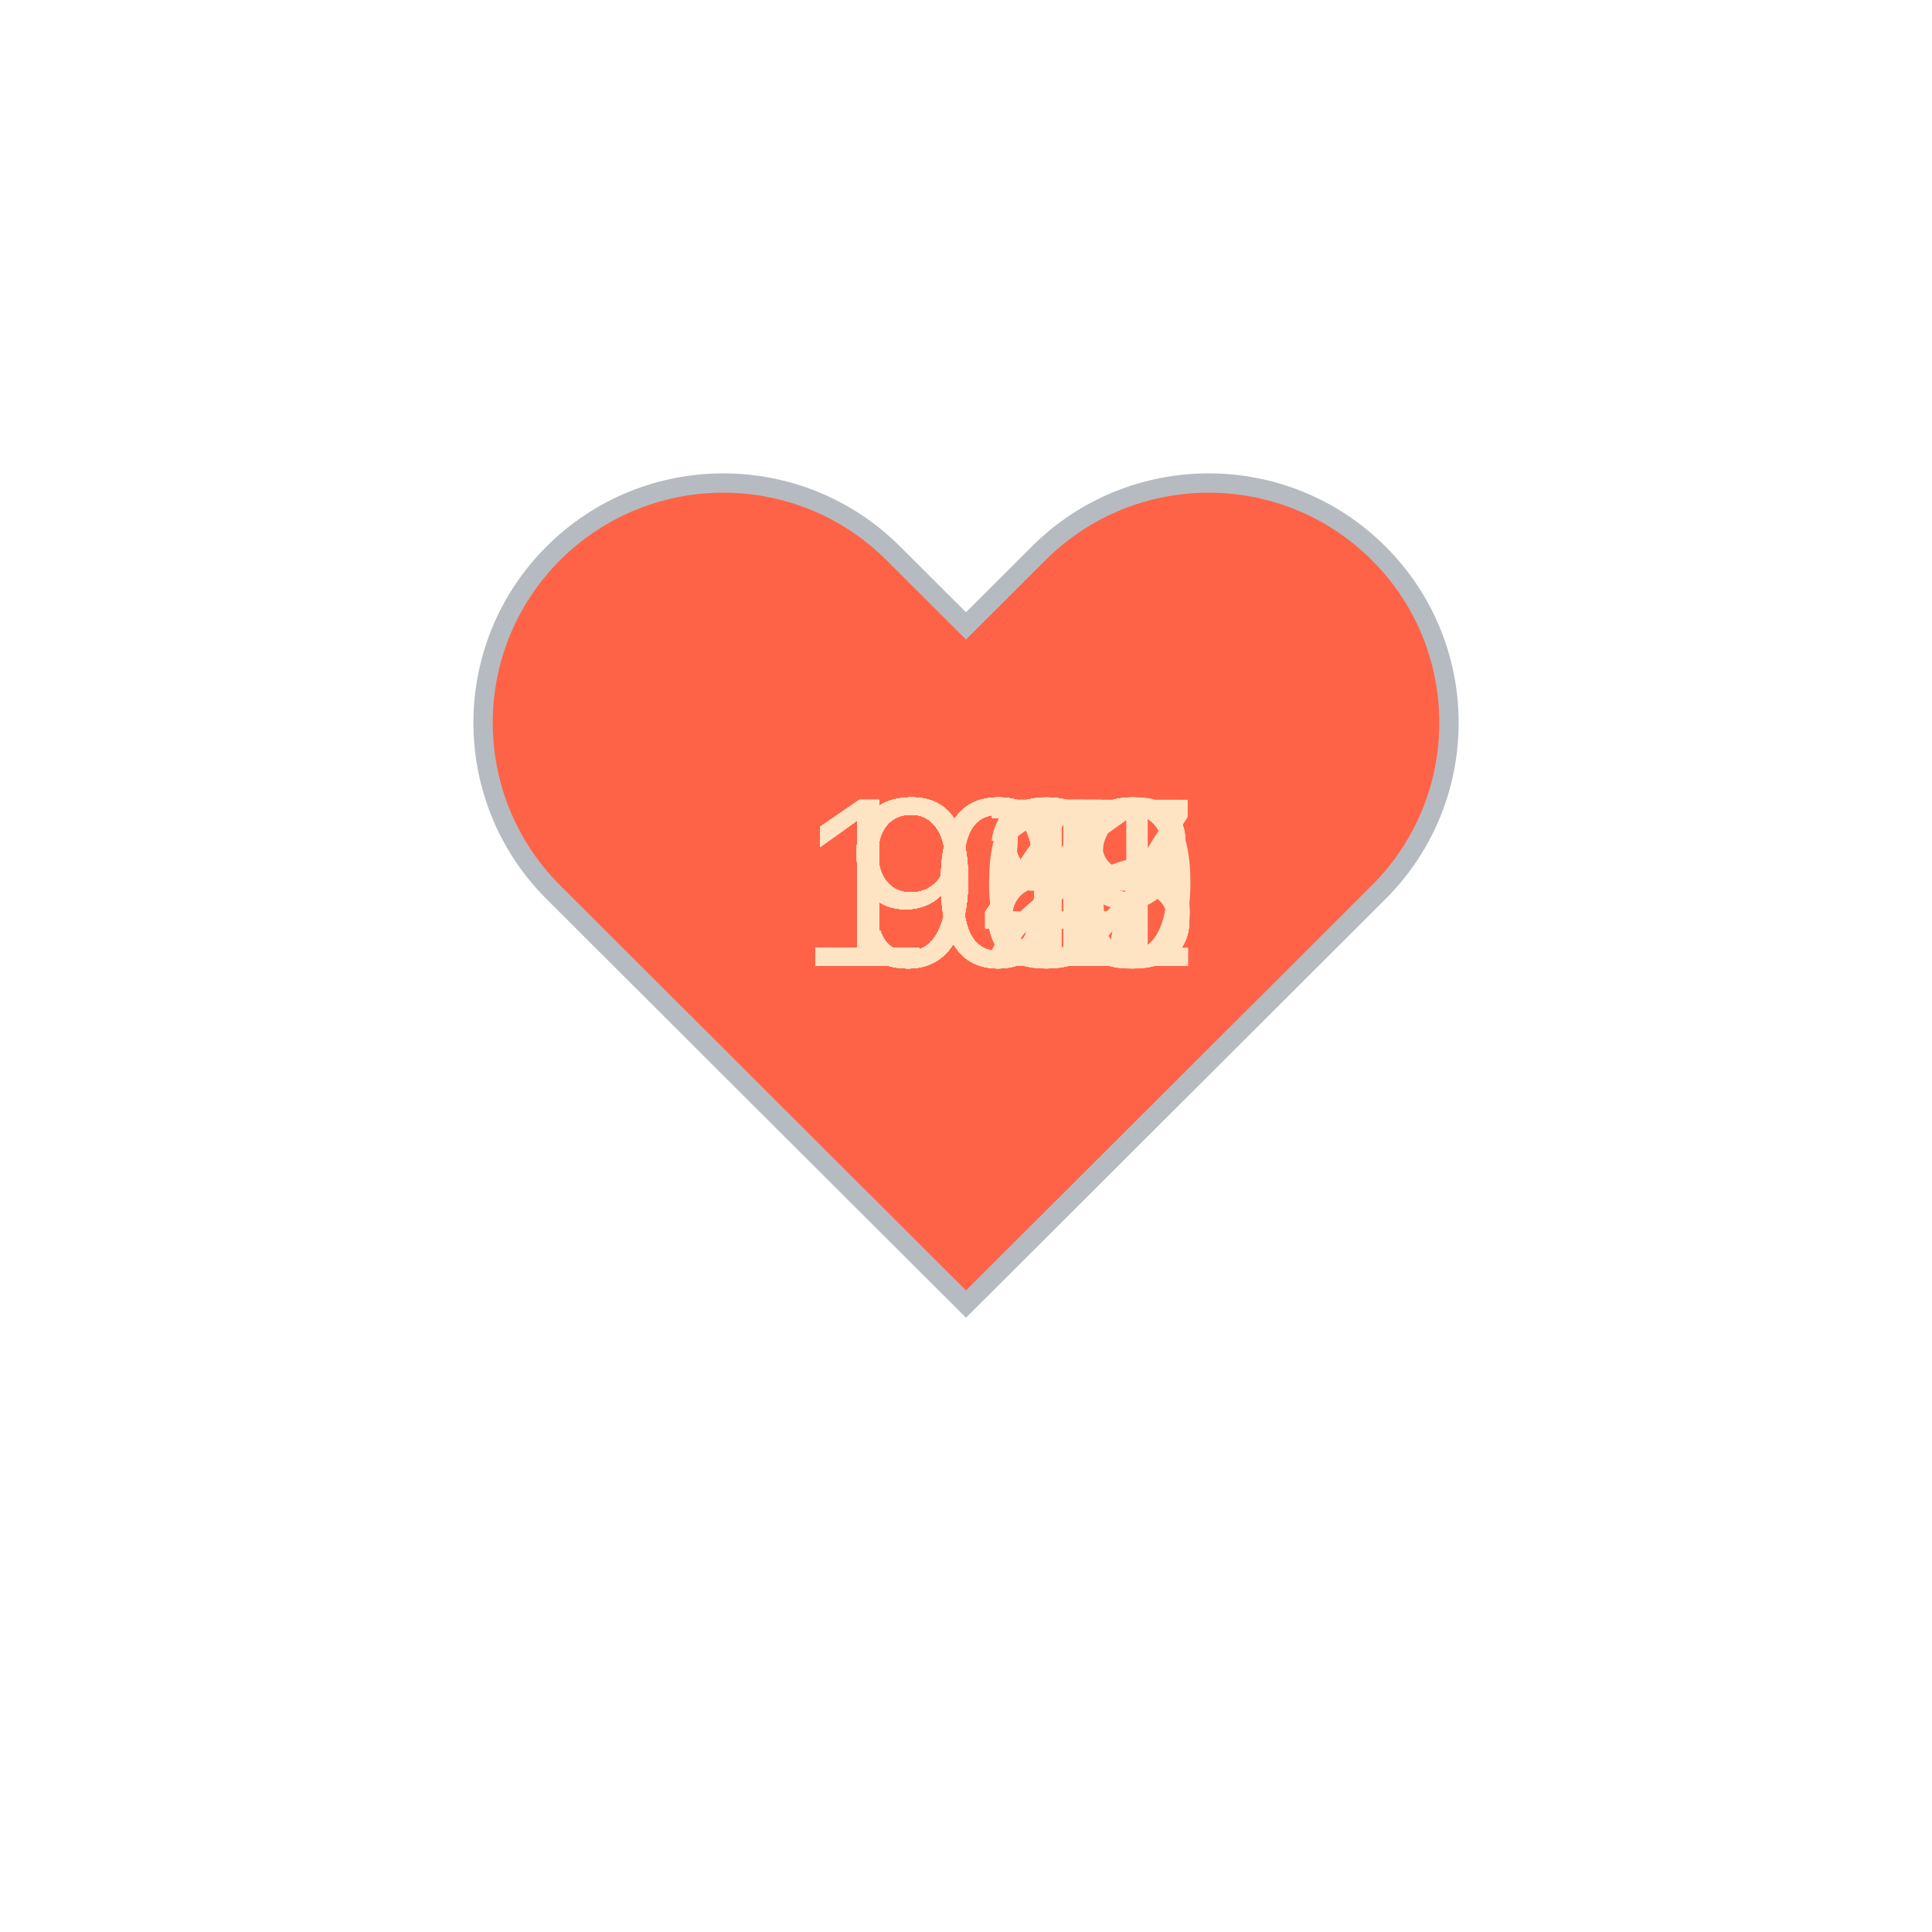
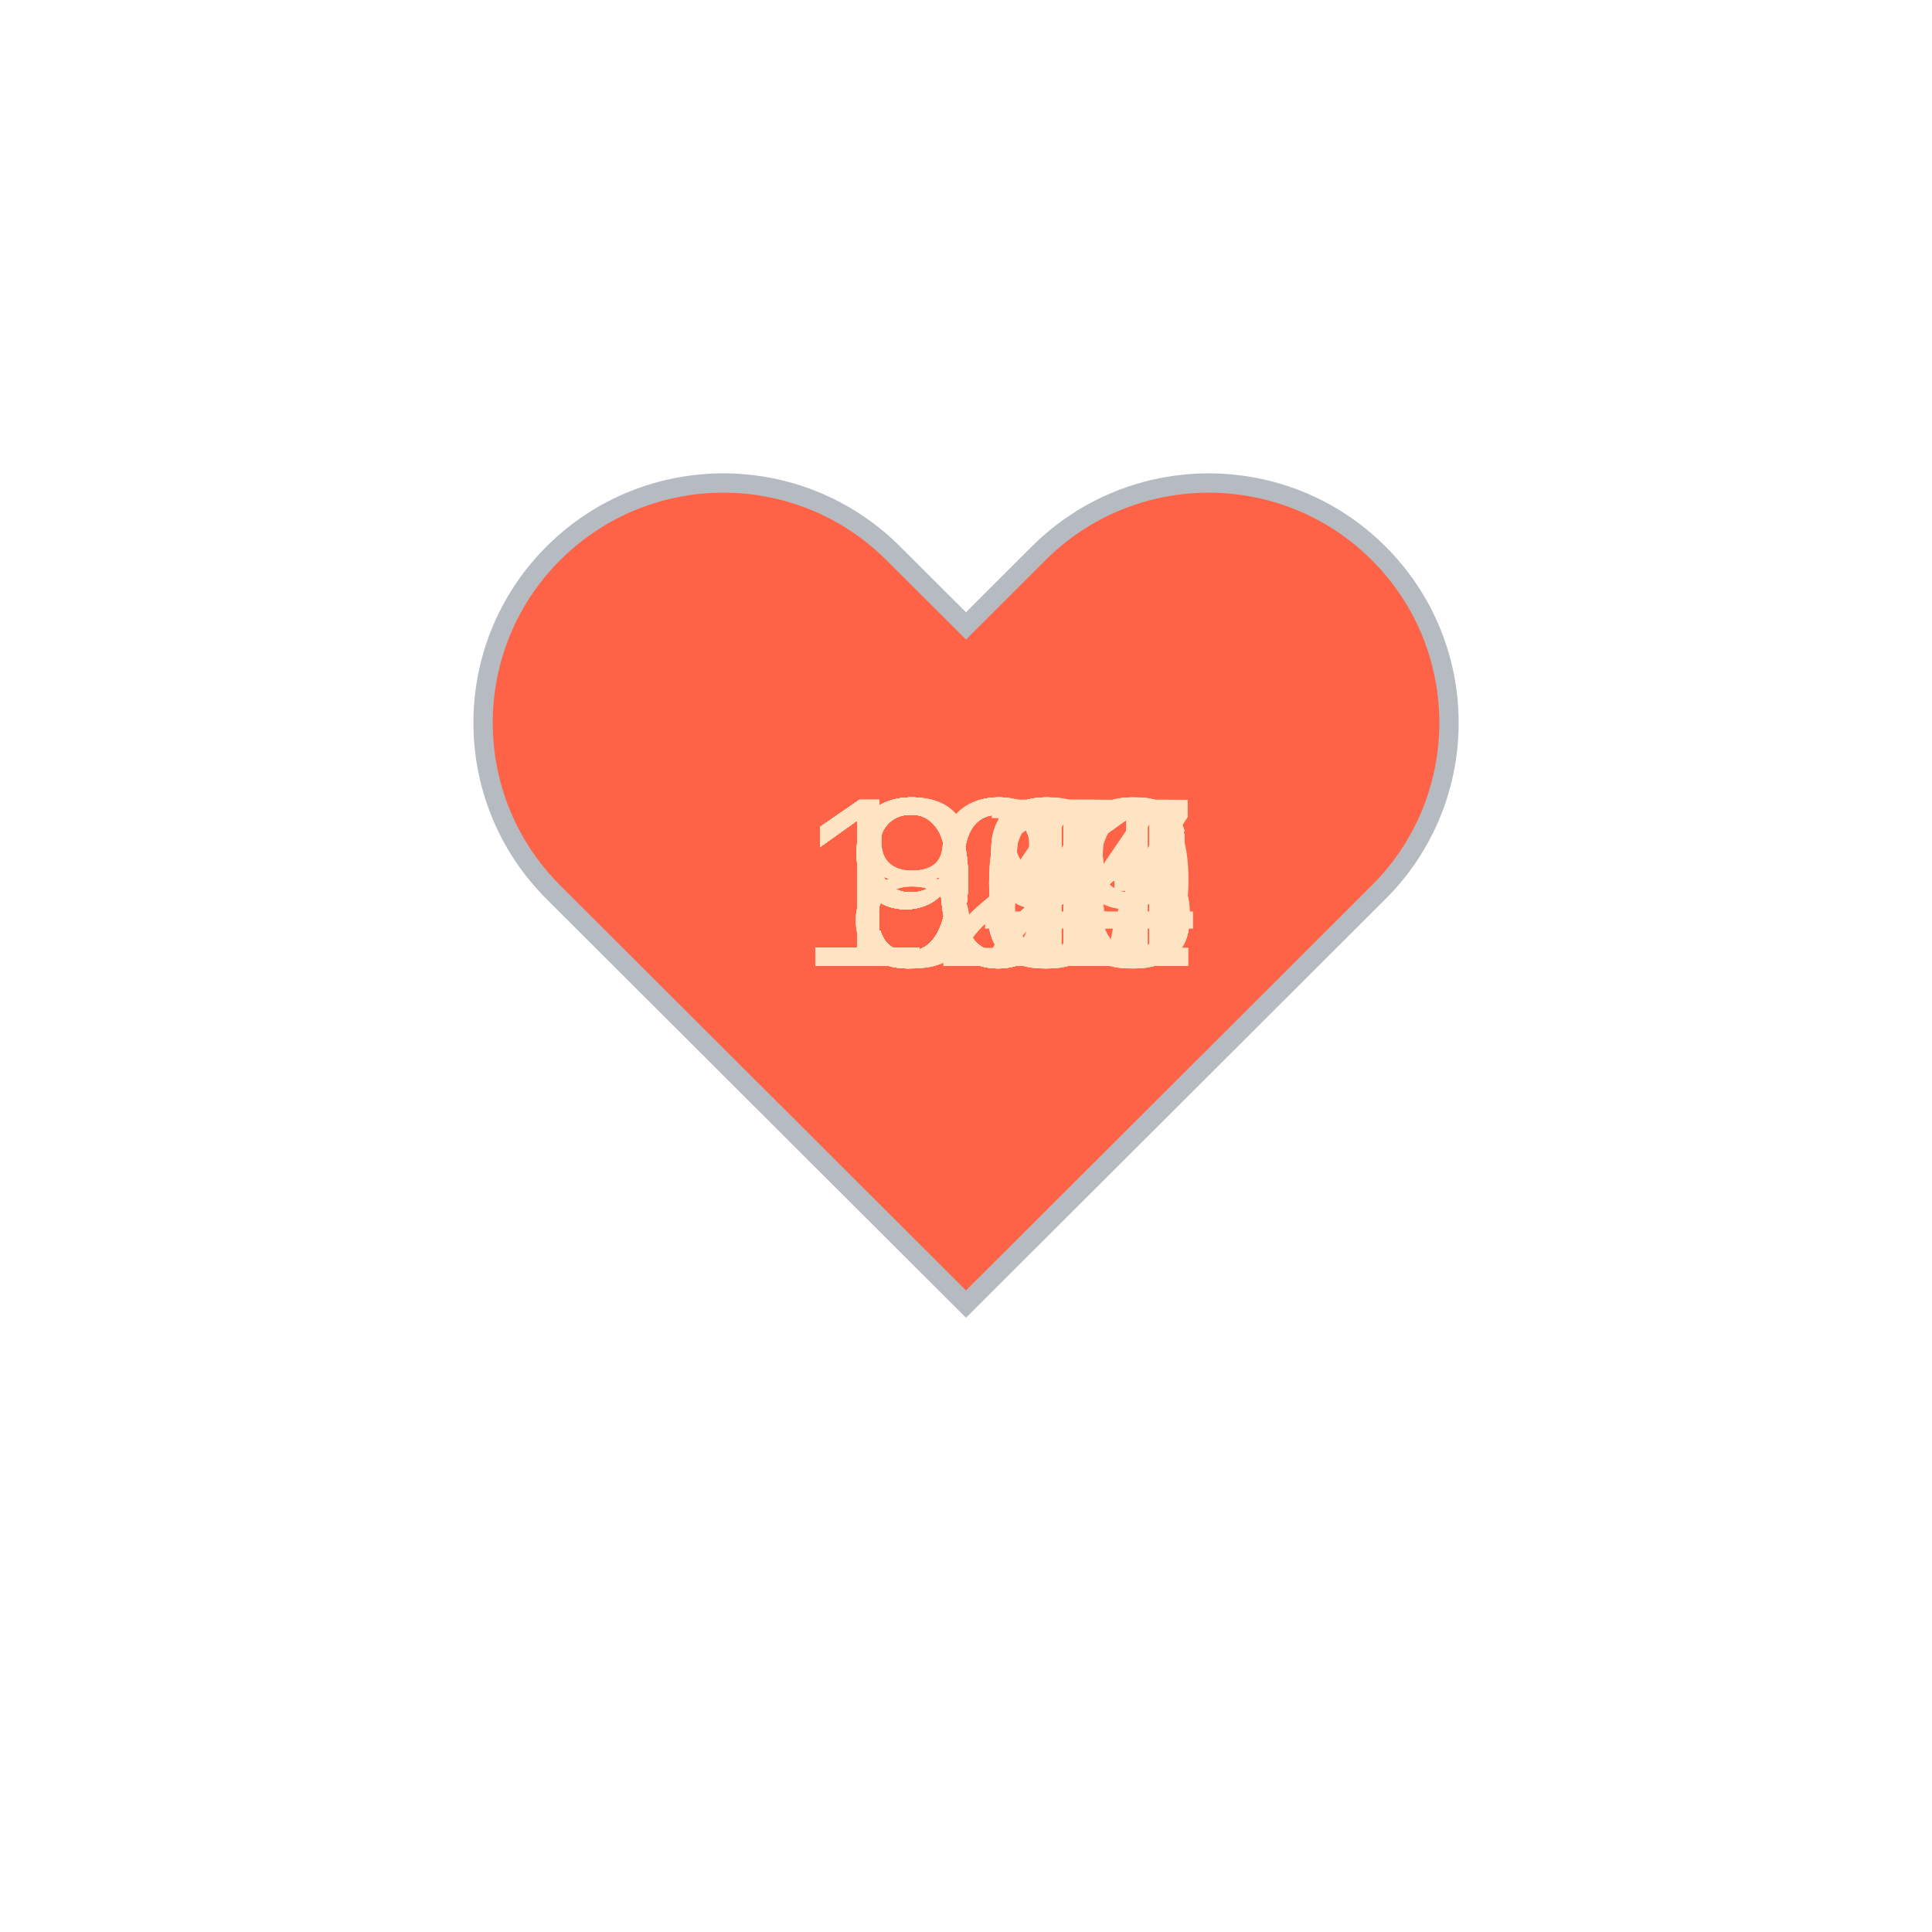
<svg xmlns="http://www.w3.org/2000/svg" baseProfile="full" height="150" version="1.1" viewBox="0,0,200,200" width="150">
  <defs />
  <g transform="translate(100 100)">
    <path d="M92.71,7.27L92.71,7.27c-9.71-9.69-25.46-9.69-35.18,0L50,14.79l-7.54-7.52C32.75-2.42,17-2.42,7.29,7.27v0 c-9.71,9.69-9.71,25.41,0,35.1L50,85l42.71-42.63C102.43,32.68,102.43,16.96,92.71,7.27z" fill="tomato" stroke="#B6BBC1" stroke-width="2" transform="translate(-50 -50)" />
    <animateTransform additive="sum" attributeName="transform" dur="1.2s" repeatCount="indefinite" type="scale" values="1; 1.5; 1.25; 1.5; 1.5; 1;" />
-     <text fill="bisque" style="font-size:25px; font-family:Arial" transform="translate(-17.5 0)">108<animate attributeName="visibility" dur="36.0s" keyTimes="0;0.03;0.07;0.1;0.13;0.17;0.2;0.23;0.27;0.3;0.33;0.37;0.4;0.43;0.47;0.5;0.53;0.57;0.6;0.63;0.67;0.7;0.73;0.77;0.8;0.83;0.87;0.9;0.93;0.97;1.0" repeatCount="indefinite" values="visible;hidden;hidden;hidden;hidden;hidden;hidden;hidden;hidden;hidden;hidden;hidden;hidden;hidden;hidden;hidden;hidden;hidden;hidden;hidden;hidden;hidden;hidden;hidden;hidden;hidden;hidden;hidden;hidden;hidden;hidden" />
+     <text fill="bisque" style="font-size:25px; font-family:Arial" transform="translate(-12.5 0)">95<animate attributeName="visibility" dur="36.0s" keyTimes="0;0.03;0.07;0.1;0.13;0.17;0.2;0.23;0.27;0.3;0.33;0.37;0.4;0.43;0.47;0.5;0.53;0.57;0.6;0.63;0.67;0.7;0.73;0.77;0.8;0.83;0.87;0.9;0.93;0.97;1.0" repeatCount="indefinite" values="visible;hidden;hidden;hidden;hidden;hidden;hidden;hidden;hidden;hidden;hidden;hidden;hidden;hidden;hidden;hidden;hidden;hidden;hidden;hidden;hidden;hidden;hidden;hidden;hidden;hidden;hidden;hidden;hidden;hidden;hidden" />
    </text>
-     <text fill="bisque" style="font-size:25px; font-family:Arial" transform="translate(-17.5 0)">109<animate attributeName="visibility" dur="36.0s" keyTimes="0;0.03;0.07;0.1;0.13;0.17;0.2;0.23;0.27;0.3;0.33;0.37;0.4;0.43;0.47;0.5;0.53;0.57;0.6;0.63;0.67;0.7;0.73;0.77;0.8;0.83;0.87;0.9;0.93;0.97;1.0" repeatCount="indefinite" values="hidden;visible;hidden;hidden;hidden;hidden;hidden;hidden;hidden;hidden;hidden;hidden;hidden;hidden;hidden;hidden;hidden;hidden;hidden;hidden;hidden;hidden;hidden;hidden;hidden;hidden;hidden;hidden;hidden;hidden;hidden" />
+     <text fill="bisque" style="font-size:25px; font-family:Arial" transform="translate(-12.5 0)">94<animate attributeName="visibility" dur="36.0s" keyTimes="0;0.03;0.07;0.1;0.13;0.17;0.2;0.23;0.27;0.3;0.33;0.37;0.4;0.43;0.47;0.5;0.53;0.57;0.6;0.63;0.67;0.7;0.73;0.77;0.8;0.83;0.87;0.9;0.93;0.97;1.0" repeatCount="indefinite" values="hidden;visible;hidden;hidden;hidden;hidden;hidden;hidden;hidden;hidden;hidden;hidden;hidden;hidden;hidden;hidden;hidden;hidden;hidden;hidden;hidden;hidden;hidden;hidden;hidden;hidden;hidden;hidden;hidden;hidden;hidden" />
    </text>
-     <text fill="bisque" style="font-size:25px; font-family:Arial" transform="translate(-17.5 0)">109<animate attributeName="visibility" dur="36.0s" keyTimes="0;0.03;0.07;0.1;0.13;0.17;0.2;0.23;0.27;0.3;0.33;0.37;0.4;0.43;0.47;0.5;0.53;0.57;0.6;0.63;0.67;0.7;0.73;0.77;0.8;0.83;0.87;0.9;0.93;0.97;1.0" repeatCount="indefinite" values="hidden;hidden;visible;hidden;hidden;hidden;hidden;hidden;hidden;hidden;hidden;hidden;hidden;hidden;hidden;hidden;hidden;hidden;hidden;hidden;hidden;hidden;hidden;hidden;hidden;hidden;hidden;hidden;hidden;hidden;hidden" />
+     <text fill="bisque" style="font-size:25px; font-family:Arial" transform="translate(-12.5 0)">98<animate attributeName="visibility" dur="36.0s" keyTimes="0;0.03;0.07;0.1;0.13;0.17;0.2;0.23;0.27;0.3;0.33;0.37;0.4;0.43;0.47;0.5;0.53;0.57;0.6;0.63;0.67;0.7;0.73;0.77;0.8;0.83;0.87;0.9;0.93;0.97;1.0" repeatCount="indefinite" values="hidden;hidden;visible;hidden;hidden;hidden;hidden;hidden;hidden;hidden;hidden;hidden;hidden;hidden;hidden;hidden;hidden;hidden;hidden;hidden;hidden;hidden;hidden;hidden;hidden;hidden;hidden;hidden;hidden;hidden;hidden" />
    </text>
-     <text fill="bisque" style="font-size:25px; font-family:Arial" transform="translate(-17.5 0)">105<animate attributeName="visibility" dur="36.0s" keyTimes="0;0.03;0.07;0.1;0.13;0.17;0.2;0.23;0.27;0.3;0.33;0.37;0.4;0.43;0.47;0.5;0.53;0.57;0.6;0.63;0.67;0.7;0.73;0.77;0.8;0.83;0.87;0.9;0.93;0.97;1.0" repeatCount="indefinite" values="hidden;hidden;hidden;visible;hidden;hidden;hidden;hidden;hidden;hidden;hidden;hidden;hidden;hidden;hidden;hidden;hidden;hidden;hidden;hidden;hidden;hidden;hidden;hidden;hidden;hidden;hidden;hidden;hidden;hidden;hidden" />
+     <text fill="bisque" style="font-size:25px; font-family:Arial" transform="translate(-12.5 0)">96<animate attributeName="visibility" dur="36.0s" keyTimes="0;0.03;0.07;0.1;0.13;0.17;0.2;0.23;0.27;0.3;0.33;0.37;0.4;0.43;0.47;0.5;0.53;0.57;0.6;0.63;0.67;0.7;0.73;0.77;0.8;0.83;0.87;0.9;0.93;0.97;1.0" repeatCount="indefinite" values="hidden;hidden;hidden;visible;hidden;hidden;hidden;hidden;hidden;hidden;hidden;hidden;hidden;hidden;hidden;hidden;hidden;hidden;hidden;hidden;hidden;hidden;hidden;hidden;hidden;hidden;hidden;hidden;hidden;hidden;hidden" />
    </text>
-     <text fill="bisque" style="font-size:25px; font-family:Arial" transform="translate(-17.5 0)">108<animate attributeName="visibility" dur="36.0s" keyTimes="0;0.03;0.07;0.1;0.13;0.17;0.2;0.23;0.27;0.3;0.33;0.37;0.4;0.43;0.47;0.5;0.53;0.57;0.6;0.63;0.67;0.7;0.73;0.77;0.8;0.83;0.87;0.9;0.93;0.97;1.0" repeatCount="indefinite" values="hidden;hidden;hidden;hidden;visible;hidden;hidden;hidden;hidden;hidden;hidden;hidden;hidden;hidden;hidden;hidden;hidden;hidden;hidden;hidden;hidden;hidden;hidden;hidden;hidden;hidden;hidden;hidden;hidden;hidden;hidden" />
+     <text fill="bisque" style="font-size:25px; font-family:Arial" transform="translate(-12.5 0)">97<animate attributeName="visibility" dur="36.0s" keyTimes="0;0.03;0.07;0.1;0.13;0.17;0.2;0.23;0.27;0.3;0.33;0.37;0.4;0.43;0.47;0.5;0.53;0.57;0.6;0.63;0.67;0.7;0.73;0.77;0.8;0.83;0.87;0.9;0.93;0.97;1.0" repeatCount="indefinite" values="hidden;hidden;hidden;hidden;visible;hidden;hidden;hidden;hidden;hidden;hidden;hidden;hidden;hidden;hidden;hidden;hidden;hidden;hidden;hidden;hidden;hidden;hidden;hidden;hidden;hidden;hidden;hidden;hidden;hidden;hidden" />
    </text>
-     <text fill="bisque" style="font-size:25px; font-family:Arial" transform="translate(-17.5 0)">108<animate attributeName="visibility" dur="36.0s" keyTimes="0;0.03;0.07;0.1;0.13;0.17;0.2;0.23;0.27;0.3;0.33;0.37;0.4;0.43;0.47;0.5;0.53;0.57;0.6;0.63;0.67;0.7;0.73;0.77;0.8;0.83;0.87;0.9;0.93;0.97;1.0" repeatCount="indefinite" values="hidden;hidden;hidden;hidden;hidden;visible;hidden;hidden;hidden;hidden;hidden;hidden;hidden;hidden;hidden;hidden;hidden;hidden;hidden;hidden;hidden;hidden;hidden;hidden;hidden;hidden;hidden;hidden;hidden;hidden;hidden" />
+     <text fill="bisque" style="font-size:25px; font-family:Arial" transform="translate(-12.5 0)">93<animate attributeName="visibility" dur="36.0s" keyTimes="0;0.03;0.07;0.1;0.13;0.17;0.2;0.23;0.27;0.3;0.33;0.37;0.4;0.43;0.47;0.5;0.53;0.57;0.6;0.63;0.67;0.7;0.73;0.77;0.8;0.83;0.87;0.9;0.93;0.97;1.0" repeatCount="indefinite" values="hidden;hidden;hidden;hidden;hidden;visible;hidden;hidden;hidden;hidden;hidden;hidden;hidden;hidden;hidden;hidden;hidden;hidden;hidden;hidden;hidden;hidden;hidden;hidden;hidden;hidden;hidden;hidden;hidden;hidden;hidden" />
    </text>
-     <text fill="bisque" style="font-size:25px; font-family:Arial" transform="translate(-17.5 0)">107<animate attributeName="visibility" dur="36.0s" keyTimes="0;0.03;0.07;0.1;0.13;0.17;0.2;0.23;0.27;0.3;0.33;0.37;0.4;0.43;0.47;0.5;0.53;0.57;0.6;0.63;0.67;0.7;0.73;0.77;0.8;0.83;0.87;0.9;0.93;0.97;1.0" repeatCount="indefinite" values="hidden;hidden;hidden;hidden;hidden;hidden;visible;hidden;hidden;hidden;hidden;hidden;hidden;hidden;hidden;hidden;hidden;hidden;hidden;hidden;hidden;hidden;hidden;hidden;hidden;hidden;hidden;hidden;hidden;hidden;hidden" />
+     <text fill="bisque" style="font-size:25px; font-family:Arial" transform="translate(-12.5 0)">93<animate attributeName="visibility" dur="36.0s" keyTimes="0;0.03;0.07;0.1;0.13;0.17;0.2;0.23;0.27;0.3;0.33;0.37;0.4;0.43;0.47;0.5;0.53;0.57;0.6;0.63;0.67;0.7;0.73;0.77;0.8;0.83;0.87;0.9;0.93;0.97;1.0" repeatCount="indefinite" values="hidden;hidden;hidden;hidden;hidden;hidden;visible;hidden;hidden;hidden;hidden;hidden;hidden;hidden;hidden;hidden;hidden;hidden;hidden;hidden;hidden;hidden;hidden;hidden;hidden;hidden;hidden;hidden;hidden;hidden;hidden" />
    </text>
-     <text fill="bisque" style="font-size:25px; font-family:Arial" transform="translate(-17.5 0)">102<animate attributeName="visibility" dur="36.0s" keyTimes="0;0.03;0.07;0.1;0.13;0.17;0.2;0.23;0.27;0.3;0.33;0.37;0.4;0.43;0.47;0.5;0.53;0.57;0.6;0.63;0.67;0.7;0.73;0.77;0.8;0.83;0.87;0.9;0.93;0.97;1.0" repeatCount="indefinite" values="hidden;hidden;hidden;hidden;hidden;hidden;hidden;visible;hidden;hidden;hidden;hidden;hidden;hidden;hidden;hidden;hidden;hidden;hidden;hidden;hidden;hidden;hidden;hidden;hidden;hidden;hidden;hidden;hidden;hidden;hidden" />
+     <text fill="bisque" style="font-size:25px; font-family:Arial" transform="translate(-17.5 0)">123<animate attributeName="visibility" dur="36.0s" keyTimes="0;0.03;0.07;0.1;0.13;0.17;0.2;0.23;0.27;0.3;0.33;0.37;0.4;0.43;0.47;0.5;0.53;0.57;0.6;0.63;0.67;0.7;0.73;0.77;0.8;0.83;0.87;0.9;0.93;0.97;1.0" repeatCount="indefinite" values="hidden;hidden;hidden;hidden;hidden;hidden;hidden;visible;hidden;hidden;hidden;hidden;hidden;hidden;hidden;hidden;hidden;hidden;hidden;hidden;hidden;hidden;hidden;hidden;hidden;hidden;hidden;hidden;hidden;hidden;hidden" />
    </text>
-     <text fill="bisque" style="font-size:25px; font-family:Arial" transform="translate(-12.5 0)">97<animate attributeName="visibility" dur="36.0s" keyTimes="0;0.03;0.07;0.1;0.13;0.17;0.2;0.23;0.27;0.3;0.33;0.37;0.4;0.43;0.47;0.5;0.53;0.57;0.6;0.63;0.67;0.7;0.73;0.77;0.8;0.83;0.87;0.9;0.93;0.97;1.0" repeatCount="indefinite" values="hidden;hidden;hidden;hidden;hidden;hidden;hidden;hidden;visible;hidden;hidden;hidden;hidden;hidden;hidden;hidden;hidden;hidden;hidden;hidden;hidden;hidden;hidden;hidden;hidden;hidden;hidden;hidden;hidden;hidden;hidden" />
+     <text fill="bisque" style="font-size:25px; font-family:Arial" transform="translate(-17.5 0)">104<animate attributeName="visibility" dur="36.0s" keyTimes="0;0.03;0.07;0.1;0.13;0.17;0.2;0.23;0.27;0.3;0.33;0.37;0.4;0.43;0.47;0.5;0.53;0.57;0.6;0.63;0.67;0.7;0.73;0.77;0.8;0.83;0.87;0.9;0.93;0.97;1.0" repeatCount="indefinite" values="hidden;hidden;hidden;hidden;hidden;hidden;hidden;hidden;visible;hidden;hidden;hidden;hidden;hidden;hidden;hidden;hidden;hidden;hidden;hidden;hidden;hidden;hidden;hidden;hidden;hidden;hidden;hidden;hidden;hidden;hidden" />
    </text>
    <text fill="bisque" style="font-size:25px; font-family:Arial" transform="translate(-17.5 0)">106<animate attributeName="visibility" dur="36.0s" keyTimes="0;0.03;0.07;0.1;0.13;0.17;0.2;0.23;0.27;0.3;0.33;0.37;0.4;0.43;0.47;0.5;0.53;0.57;0.6;0.63;0.67;0.7;0.73;0.77;0.8;0.83;0.87;0.9;0.93;0.97;1.0" repeatCount="indefinite" values="hidden;hidden;hidden;hidden;hidden;hidden;hidden;hidden;hidden;visible;hidden;hidden;hidden;hidden;hidden;hidden;hidden;hidden;hidden;hidden;hidden;hidden;hidden;hidden;hidden;hidden;hidden;hidden;hidden;hidden;hidden" />
    </text>
-     <text fill="bisque" style="font-size:25px; font-family:Arial" transform="translate(-12.5 0)">98<animate attributeName="visibility" dur="36.0s" keyTimes="0;0.03;0.07;0.1;0.13;0.17;0.2;0.23;0.27;0.3;0.33;0.37;0.4;0.43;0.47;0.5;0.53;0.57;0.6;0.63;0.67;0.7;0.73;0.77;0.8;0.83;0.87;0.9;0.93;0.97;1.0" repeatCount="indefinite" values="hidden;hidden;hidden;hidden;hidden;hidden;hidden;hidden;hidden;hidden;visible;hidden;hidden;hidden;hidden;hidden;hidden;hidden;hidden;hidden;hidden;hidden;hidden;hidden;hidden;hidden;hidden;hidden;hidden;hidden;hidden" />
+     <text fill="bisque" style="font-size:25px; font-family:Arial" transform="translate(-17.5 0)">103<animate attributeName="visibility" dur="36.0s" keyTimes="0;0.03;0.07;0.1;0.13;0.17;0.2;0.23;0.27;0.3;0.33;0.37;0.4;0.43;0.47;0.5;0.53;0.57;0.6;0.63;0.67;0.7;0.73;0.77;0.8;0.83;0.87;0.9;0.93;0.97;1.0" repeatCount="indefinite" values="hidden;hidden;hidden;hidden;hidden;hidden;hidden;hidden;hidden;hidden;visible;hidden;hidden;hidden;hidden;hidden;hidden;hidden;hidden;hidden;hidden;hidden;hidden;hidden;hidden;hidden;hidden;hidden;hidden;hidden;hidden" />
    </text>
-     <text fill="bisque" style="font-size:25px; font-family:Arial" transform="translate(-12.5 0)">98<animate attributeName="visibility" dur="36.0s" keyTimes="0;0.03;0.07;0.1;0.13;0.17;0.2;0.23;0.27;0.3;0.33;0.37;0.4;0.43;0.47;0.5;0.53;0.57;0.6;0.63;0.67;0.7;0.73;0.77;0.8;0.83;0.87;0.9;0.93;0.97;1.0" repeatCount="indefinite" values="hidden;hidden;hidden;hidden;hidden;hidden;hidden;hidden;hidden;hidden;hidden;visible;hidden;hidden;hidden;hidden;hidden;hidden;hidden;hidden;hidden;hidden;hidden;hidden;hidden;hidden;hidden;hidden;hidden;hidden;hidden" />
+     <text fill="bisque" style="font-size:25px; font-family:Arial" transform="translate(-17.5 0)">107<animate attributeName="visibility" dur="36.0s" keyTimes="0;0.03;0.07;0.1;0.13;0.17;0.2;0.23;0.27;0.3;0.33;0.37;0.4;0.43;0.47;0.5;0.53;0.57;0.6;0.63;0.67;0.7;0.73;0.77;0.8;0.83;0.87;0.9;0.93;0.97;1.0" repeatCount="indefinite" values="hidden;hidden;hidden;hidden;hidden;hidden;hidden;hidden;hidden;hidden;hidden;visible;hidden;hidden;hidden;hidden;hidden;hidden;hidden;hidden;hidden;hidden;hidden;hidden;hidden;hidden;hidden;hidden;hidden;hidden;hidden" />
    </text>
-     <text fill="bisque" style="font-size:25px; font-family:Arial" transform="translate(-17.5 0)">101<animate attributeName="visibility" dur="36.0s" keyTimes="0;0.03;0.07;0.1;0.13;0.17;0.2;0.23;0.27;0.3;0.33;0.37;0.4;0.43;0.47;0.5;0.53;0.57;0.6;0.63;0.67;0.7;0.73;0.77;0.8;0.83;0.87;0.9;0.93;0.97;1.0" repeatCount="indefinite" values="hidden;hidden;hidden;hidden;hidden;hidden;hidden;hidden;hidden;hidden;hidden;hidden;visible;hidden;hidden;hidden;hidden;hidden;hidden;hidden;hidden;hidden;hidden;hidden;hidden;hidden;hidden;hidden;hidden;hidden;hidden" />
+     <text fill="bisque" style="font-size:25px; font-family:Arial" transform="translate(-17.5 0)">103<animate attributeName="visibility" dur="36.0s" keyTimes="0;0.03;0.07;0.1;0.13;0.17;0.2;0.23;0.27;0.3;0.33;0.37;0.4;0.43;0.47;0.5;0.53;0.57;0.6;0.63;0.67;0.7;0.73;0.77;0.8;0.83;0.87;0.9;0.93;0.97;1.0" repeatCount="indefinite" values="hidden;hidden;hidden;hidden;hidden;hidden;hidden;hidden;hidden;hidden;hidden;hidden;visible;hidden;hidden;hidden;hidden;hidden;hidden;hidden;hidden;hidden;hidden;hidden;hidden;hidden;hidden;hidden;hidden;hidden;hidden" />
    </text>
-     <text fill="bisque" style="font-size:25px; font-family:Arial" transform="translate(-12.5 0)">97<animate attributeName="visibility" dur="36.0s" keyTimes="0;0.03;0.07;0.1;0.13;0.17;0.2;0.23;0.27;0.3;0.33;0.37;0.4;0.43;0.47;0.5;0.53;0.57;0.6;0.63;0.67;0.7;0.73;0.77;0.8;0.83;0.87;0.9;0.93;0.97;1.0" repeatCount="indefinite" values="hidden;hidden;hidden;hidden;hidden;hidden;hidden;hidden;hidden;hidden;hidden;hidden;hidden;visible;hidden;hidden;hidden;hidden;hidden;hidden;hidden;hidden;hidden;hidden;hidden;hidden;hidden;hidden;hidden;hidden;hidden" />
+     <text fill="bisque" style="font-size:25px; font-family:Arial" transform="translate(-17.5 0)">104<animate attributeName="visibility" dur="36.0s" keyTimes="0;0.03;0.07;0.1;0.13;0.17;0.2;0.23;0.27;0.3;0.33;0.37;0.4;0.43;0.47;0.5;0.53;0.57;0.6;0.63;0.67;0.7;0.73;0.77;0.8;0.83;0.87;0.9;0.93;0.97;1.0" repeatCount="indefinite" values="hidden;hidden;hidden;hidden;hidden;hidden;hidden;hidden;hidden;hidden;hidden;hidden;hidden;visible;hidden;hidden;hidden;hidden;hidden;hidden;hidden;hidden;hidden;hidden;hidden;hidden;hidden;hidden;hidden;hidden;hidden" />
    </text>
-     <text fill="bisque" style="font-size:25px; font-family:Arial" transform="translate(-12.5 0)">93<animate attributeName="visibility" dur="36.0s" keyTimes="0;0.03;0.07;0.1;0.13;0.17;0.2;0.23;0.27;0.3;0.33;0.37;0.4;0.43;0.47;0.5;0.53;0.57;0.6;0.63;0.67;0.7;0.73;0.77;0.8;0.83;0.87;0.9;0.93;0.97;1.0" repeatCount="indefinite" values="hidden;hidden;hidden;hidden;hidden;hidden;hidden;hidden;hidden;hidden;hidden;hidden;hidden;hidden;visible;hidden;hidden;hidden;hidden;hidden;hidden;hidden;hidden;hidden;hidden;hidden;hidden;hidden;hidden;hidden;hidden" />
+     <text fill="bisque" style="font-size:25px; font-family:Arial" transform="translate(-17.5 0)">109<animate attributeName="visibility" dur="36.0s" keyTimes="0;0.03;0.07;0.1;0.13;0.17;0.2;0.23;0.27;0.3;0.33;0.37;0.4;0.43;0.47;0.5;0.53;0.57;0.6;0.63;0.67;0.7;0.73;0.77;0.8;0.83;0.87;0.9;0.93;0.97;1.0" repeatCount="indefinite" values="hidden;hidden;hidden;hidden;hidden;hidden;hidden;hidden;hidden;hidden;hidden;hidden;hidden;hidden;visible;hidden;hidden;hidden;hidden;hidden;hidden;hidden;hidden;hidden;hidden;hidden;hidden;hidden;hidden;hidden;hidden" />
    </text>
-     <text fill="bisque" style="font-size:25px; font-family:Arial" transform="translate(-12.5 0)">90<animate attributeName="visibility" dur="36.0s" keyTimes="0;0.03;0.07;0.1;0.13;0.17;0.2;0.23;0.27;0.3;0.33;0.37;0.4;0.43;0.47;0.5;0.53;0.57;0.6;0.63;0.67;0.7;0.73;0.77;0.8;0.83;0.87;0.9;0.93;0.97;1.0" repeatCount="indefinite" values="hidden;hidden;hidden;hidden;hidden;hidden;hidden;hidden;hidden;hidden;hidden;hidden;hidden;hidden;hidden;visible;hidden;hidden;hidden;hidden;hidden;hidden;hidden;hidden;hidden;hidden;hidden;hidden;hidden;hidden;hidden" />
+     <text fill="bisque" style="font-size:25px; font-family:Arial" transform="translate(-17.5 0)">101<animate attributeName="visibility" dur="36.0s" keyTimes="0;0.03;0.07;0.1;0.13;0.17;0.2;0.23;0.27;0.3;0.33;0.37;0.4;0.43;0.47;0.5;0.53;0.57;0.6;0.63;0.67;0.7;0.73;0.77;0.8;0.83;0.87;0.9;0.93;0.97;1.0" repeatCount="indefinite" values="hidden;hidden;hidden;hidden;hidden;hidden;hidden;hidden;hidden;hidden;hidden;hidden;hidden;hidden;hidden;visible;hidden;hidden;hidden;hidden;hidden;hidden;hidden;hidden;hidden;hidden;hidden;hidden;hidden;hidden;hidden" />
    </text>
-     <text fill="bisque" style="font-size:25px; font-family:Arial" transform="translate(-12.5 0)">92<animate attributeName="visibility" dur="36.0s" keyTimes="0;0.03;0.07;0.1;0.13;0.17;0.2;0.23;0.27;0.3;0.33;0.37;0.4;0.43;0.47;0.5;0.53;0.57;0.6;0.63;0.67;0.7;0.73;0.77;0.8;0.83;0.87;0.9;0.93;0.97;1.0" repeatCount="indefinite" values="hidden;hidden;hidden;hidden;hidden;hidden;hidden;hidden;hidden;hidden;hidden;hidden;hidden;hidden;hidden;hidden;visible;hidden;hidden;hidden;hidden;hidden;hidden;hidden;hidden;hidden;hidden;hidden;hidden;hidden;hidden" />
+     <text fill="bisque" style="font-size:25px; font-family:Arial" transform="translate(-17.5 0)">106<animate attributeName="visibility" dur="36.0s" keyTimes="0;0.03;0.07;0.1;0.13;0.17;0.2;0.23;0.27;0.3;0.33;0.37;0.4;0.43;0.47;0.5;0.53;0.57;0.6;0.63;0.67;0.7;0.73;0.77;0.8;0.83;0.87;0.9;0.93;0.97;1.0" repeatCount="indefinite" values="hidden;hidden;hidden;hidden;hidden;hidden;hidden;hidden;hidden;hidden;hidden;hidden;hidden;hidden;hidden;hidden;visible;hidden;hidden;hidden;hidden;hidden;hidden;hidden;hidden;hidden;hidden;hidden;hidden;hidden;hidden" />
    </text>
-     <text fill="bisque" style="font-size:25px; font-family:Arial" transform="translate(-12.5 0)">95<animate attributeName="visibility" dur="36.0s" keyTimes="0;0.03;0.07;0.1;0.13;0.17;0.2;0.23;0.27;0.3;0.33;0.37;0.4;0.43;0.47;0.5;0.53;0.57;0.6;0.63;0.67;0.7;0.73;0.77;0.8;0.83;0.87;0.9;0.93;0.97;1.0" repeatCount="indefinite" values="hidden;hidden;hidden;hidden;hidden;hidden;hidden;hidden;hidden;hidden;hidden;hidden;hidden;hidden;hidden;hidden;hidden;visible;hidden;hidden;hidden;hidden;hidden;hidden;hidden;hidden;hidden;hidden;hidden;hidden;hidden" />
+     <text fill="bisque" style="font-size:25px; font-family:Arial" transform="translate(-12.5 0)">99<animate attributeName="visibility" dur="36.0s" keyTimes="0;0.03;0.07;0.1;0.13;0.17;0.2;0.23;0.27;0.3;0.33;0.37;0.4;0.43;0.47;0.5;0.53;0.57;0.6;0.63;0.67;0.7;0.73;0.77;0.8;0.83;0.87;0.9;0.93;0.97;1.0" repeatCount="indefinite" values="hidden;hidden;hidden;hidden;hidden;hidden;hidden;hidden;hidden;hidden;hidden;hidden;hidden;hidden;hidden;hidden;hidden;visible;hidden;hidden;hidden;hidden;hidden;hidden;hidden;hidden;hidden;hidden;hidden;hidden;hidden" />
    </text>
-     <text fill="bisque" style="font-size:25px; font-family:Arial" transform="translate(-12.5 0)">98<animate attributeName="visibility" dur="36.0s" keyTimes="0;0.03;0.07;0.1;0.13;0.17;0.2;0.23;0.27;0.3;0.33;0.37;0.4;0.43;0.47;0.5;0.53;0.57;0.6;0.63;0.67;0.7;0.73;0.77;0.8;0.83;0.87;0.9;0.93;0.97;1.0" repeatCount="indefinite" values="hidden;hidden;hidden;hidden;hidden;hidden;hidden;hidden;hidden;hidden;hidden;hidden;hidden;hidden;hidden;hidden;hidden;hidden;visible;hidden;hidden;hidden;hidden;hidden;hidden;hidden;hidden;hidden;hidden;hidden;hidden" />
+     <text fill="bisque" style="font-size:25px; font-family:Arial" transform="translate(-17.5 0)">105<animate attributeName="visibility" dur="36.0s" keyTimes="0;0.03;0.07;0.1;0.13;0.17;0.2;0.23;0.27;0.3;0.33;0.37;0.4;0.43;0.47;0.5;0.53;0.57;0.6;0.63;0.67;0.7;0.73;0.77;0.8;0.83;0.87;0.9;0.93;0.97;1.0" repeatCount="indefinite" values="hidden;hidden;hidden;hidden;hidden;hidden;hidden;hidden;hidden;hidden;hidden;hidden;hidden;hidden;hidden;hidden;hidden;hidden;visible;hidden;hidden;hidden;hidden;hidden;hidden;hidden;hidden;hidden;hidden;hidden;hidden" />
    </text>
-     <text fill="bisque" style="font-size:25px; font-family:Arial" transform="translate(-12.5 0)">97<animate attributeName="visibility" dur="36.0s" keyTimes="0;0.03;0.07;0.1;0.13;0.17;0.2;0.23;0.27;0.3;0.33;0.37;0.4;0.43;0.47;0.5;0.53;0.57;0.6;0.63;0.67;0.7;0.73;0.77;0.8;0.83;0.87;0.9;0.93;0.97;1.0" repeatCount="indefinite" values="hidden;hidden;hidden;hidden;hidden;hidden;hidden;hidden;hidden;hidden;hidden;hidden;hidden;hidden;hidden;hidden;hidden;hidden;hidden;visible;hidden;hidden;hidden;hidden;hidden;hidden;hidden;hidden;hidden;hidden;hidden" />
+     <text fill="bisque" style="font-size:25px; font-family:Arial" transform="translate(-17.5 0)">101<animate attributeName="visibility" dur="36.0s" keyTimes="0;0.03;0.07;0.1;0.13;0.17;0.2;0.23;0.27;0.3;0.33;0.37;0.4;0.43;0.47;0.5;0.53;0.57;0.6;0.63;0.67;0.7;0.73;0.77;0.8;0.83;0.87;0.9;0.93;0.97;1.0" repeatCount="indefinite" values="hidden;hidden;hidden;hidden;hidden;hidden;hidden;hidden;hidden;hidden;hidden;hidden;hidden;hidden;hidden;hidden;hidden;hidden;hidden;visible;hidden;hidden;hidden;hidden;hidden;hidden;hidden;hidden;hidden;hidden;hidden" />
    </text>
-     <text fill="bisque" style="font-size:25px; font-family:Arial" transform="translate(-12.5 0)">91<animate attributeName="visibility" dur="36.0s" keyTimes="0;0.03;0.07;0.1;0.13;0.17;0.2;0.23;0.27;0.3;0.33;0.37;0.4;0.43;0.47;0.5;0.53;0.57;0.6;0.63;0.67;0.7;0.73;0.77;0.8;0.83;0.87;0.9;0.93;0.97;1.0" repeatCount="indefinite" values="hidden;hidden;hidden;hidden;hidden;hidden;hidden;hidden;hidden;hidden;hidden;hidden;hidden;hidden;hidden;hidden;hidden;hidden;hidden;hidden;visible;hidden;hidden;hidden;hidden;hidden;hidden;hidden;hidden;hidden;hidden" />
+     <text fill="bisque" style="font-size:25px; font-family:Arial" transform="translate(-12.5 0)">97<animate attributeName="visibility" dur="36.0s" keyTimes="0;0.03;0.07;0.1;0.13;0.17;0.2;0.23;0.27;0.3;0.33;0.37;0.4;0.43;0.47;0.5;0.53;0.57;0.6;0.63;0.67;0.7;0.73;0.77;0.8;0.83;0.87;0.9;0.93;0.97;1.0" repeatCount="indefinite" values="hidden;hidden;hidden;hidden;hidden;hidden;hidden;hidden;hidden;hidden;hidden;hidden;hidden;hidden;hidden;hidden;hidden;hidden;hidden;hidden;visible;hidden;hidden;hidden;hidden;hidden;hidden;hidden;hidden;hidden;hidden" />
    </text>
-     <text fill="bisque" style="font-size:25px; font-family:Arial" transform="translate(-12.5 0)">94<animate attributeName="visibility" dur="36.0s" keyTimes="0;0.03;0.07;0.1;0.13;0.17;0.2;0.23;0.27;0.3;0.33;0.37;0.4;0.43;0.47;0.5;0.53;0.57;0.6;0.63;0.67;0.7;0.73;0.77;0.8;0.83;0.87;0.9;0.93;0.97;1.0" repeatCount="indefinite" values="hidden;hidden;hidden;hidden;hidden;hidden;hidden;hidden;hidden;hidden;hidden;hidden;hidden;hidden;hidden;hidden;hidden;hidden;hidden;hidden;hidden;visible;hidden;hidden;hidden;hidden;hidden;hidden;hidden;hidden;hidden" />
+     <text fill="bisque" style="font-size:25px; font-family:Arial" transform="translate(-12.5 0)">95<animate attributeName="visibility" dur="36.0s" keyTimes="0;0.03;0.07;0.1;0.13;0.17;0.2;0.23;0.27;0.3;0.33;0.37;0.4;0.43;0.47;0.5;0.53;0.57;0.6;0.63;0.67;0.7;0.73;0.77;0.8;0.83;0.87;0.9;0.93;0.97;1.0" repeatCount="indefinite" values="hidden;hidden;hidden;hidden;hidden;hidden;hidden;hidden;hidden;hidden;hidden;hidden;hidden;hidden;hidden;hidden;hidden;hidden;hidden;hidden;hidden;visible;hidden;hidden;hidden;hidden;hidden;hidden;hidden;hidden;hidden" />
    </text>
-     <text fill="bisque" style="font-size:25px; font-family:Arial" transform="translate(-12.5 0)">94<animate attributeName="visibility" dur="36.0s" keyTimes="0;0.03;0.07;0.1;0.13;0.17;0.2;0.23;0.27;0.3;0.33;0.37;0.4;0.43;0.47;0.5;0.53;0.57;0.6;0.63;0.67;0.7;0.73;0.77;0.8;0.83;0.87;0.9;0.93;0.97;1.0" repeatCount="indefinite" values="hidden;hidden;hidden;hidden;hidden;hidden;hidden;hidden;hidden;hidden;hidden;hidden;hidden;hidden;hidden;hidden;hidden;hidden;hidden;hidden;hidden;hidden;visible;hidden;hidden;hidden;hidden;hidden;hidden;hidden;hidden" />
+     <text fill="bisque" style="font-size:25px; font-family:Arial" transform="translate(-12.5 0)">92<animate attributeName="visibility" dur="36.0s" keyTimes="0;0.03;0.07;0.1;0.13;0.17;0.2;0.23;0.27;0.3;0.33;0.37;0.4;0.43;0.47;0.5;0.53;0.57;0.6;0.63;0.67;0.7;0.73;0.77;0.8;0.83;0.87;0.9;0.93;0.97;1.0" repeatCount="indefinite" values="hidden;hidden;hidden;hidden;hidden;hidden;hidden;hidden;hidden;hidden;hidden;hidden;hidden;hidden;hidden;hidden;hidden;hidden;hidden;hidden;hidden;hidden;visible;hidden;hidden;hidden;hidden;hidden;hidden;hidden;hidden" />
    </text>
-     <text fill="bisque" style="font-size:25px; font-family:Arial" transform="translate(-12.5 0)">94<animate attributeName="visibility" dur="36.0s" keyTimes="0;0.03;0.07;0.1;0.13;0.17;0.2;0.23;0.27;0.3;0.33;0.37;0.4;0.43;0.47;0.5;0.53;0.57;0.6;0.63;0.67;0.7;0.73;0.77;0.8;0.83;0.87;0.9;0.93;0.97;1.0" repeatCount="indefinite" values="hidden;hidden;hidden;hidden;hidden;hidden;hidden;hidden;hidden;hidden;hidden;hidden;hidden;hidden;hidden;hidden;hidden;hidden;hidden;hidden;hidden;hidden;hidden;visible;hidden;hidden;hidden;hidden;hidden;hidden;hidden" />
+     <text fill="bisque" style="font-size:25px; font-family:Arial" transform="translate(-12.5 0)">90<animate attributeName="visibility" dur="36.0s" keyTimes="0;0.03;0.07;0.1;0.13;0.17;0.2;0.23;0.27;0.3;0.33;0.37;0.4;0.43;0.47;0.5;0.53;0.57;0.6;0.63;0.67;0.7;0.73;0.77;0.8;0.83;0.87;0.9;0.93;0.97;1.0" repeatCount="indefinite" values="hidden;hidden;hidden;hidden;hidden;hidden;hidden;hidden;hidden;hidden;hidden;hidden;hidden;hidden;hidden;hidden;hidden;hidden;hidden;hidden;hidden;hidden;hidden;visible;hidden;hidden;hidden;hidden;hidden;hidden;hidden" />
    </text>
    <text fill="bisque" style="font-size:25px; font-family:Arial" transform="translate(-12.5 0)">95<animate attributeName="visibility" dur="36.0s" keyTimes="0;0.03;0.07;0.1;0.13;0.17;0.2;0.23;0.27;0.3;0.33;0.37;0.4;0.43;0.47;0.5;0.53;0.57;0.6;0.63;0.67;0.7;0.73;0.77;0.8;0.83;0.87;0.9;0.93;0.97;1.0" repeatCount="indefinite" values="hidden;hidden;hidden;hidden;hidden;hidden;hidden;hidden;hidden;hidden;hidden;hidden;hidden;hidden;hidden;hidden;hidden;hidden;hidden;hidden;hidden;hidden;hidden;hidden;visible;hidden;hidden;hidden;hidden;hidden;hidden" />
    </text>
-     <text fill="bisque" style="font-size:25px; font-family:Arial" transform="translate(-12.5 0)">97<animate attributeName="visibility" dur="36.0s" keyTimes="0;0.03;0.07;0.1;0.13;0.17;0.2;0.23;0.27;0.3;0.33;0.37;0.4;0.43;0.47;0.5;0.53;0.57;0.6;0.63;0.67;0.7;0.73;0.77;0.8;0.83;0.87;0.9;0.93;0.97;1.0" repeatCount="indefinite" values="hidden;hidden;hidden;hidden;hidden;hidden;hidden;hidden;hidden;hidden;hidden;hidden;hidden;hidden;hidden;hidden;hidden;hidden;hidden;hidden;hidden;hidden;hidden;hidden;hidden;visible;hidden;hidden;hidden;hidden;hidden" />
+     <text fill="bisque" style="font-size:25px; font-family:Arial" transform="translate(-12.5 0)">91<animate attributeName="visibility" dur="36.0s" keyTimes="0;0.03;0.07;0.1;0.13;0.17;0.2;0.23;0.27;0.3;0.33;0.37;0.4;0.43;0.47;0.5;0.53;0.57;0.6;0.63;0.67;0.7;0.73;0.77;0.8;0.83;0.87;0.9;0.93;0.97;1.0" repeatCount="indefinite" values="hidden;hidden;hidden;hidden;hidden;hidden;hidden;hidden;hidden;hidden;hidden;hidden;hidden;hidden;hidden;hidden;hidden;hidden;hidden;hidden;hidden;hidden;hidden;hidden;hidden;visible;hidden;hidden;hidden;hidden;hidden" />
    </text>
-     <text fill="bisque" style="font-size:25px; font-family:Arial" transform="translate(-12.5 0)">97<animate attributeName="visibility" dur="36.0s" keyTimes="0;0.03;0.07;0.1;0.13;0.17;0.2;0.23;0.27;0.3;0.33;0.37;0.4;0.43;0.47;0.5;0.53;0.57;0.6;0.63;0.67;0.7;0.73;0.77;0.8;0.83;0.87;0.9;0.93;0.97;1.0" repeatCount="indefinite" values="hidden;hidden;hidden;hidden;hidden;hidden;hidden;hidden;hidden;hidden;hidden;hidden;hidden;hidden;hidden;hidden;hidden;hidden;hidden;hidden;hidden;hidden;hidden;hidden;hidden;hidden;visible;hidden;hidden;hidden;hidden" />
+     <text fill="bisque" style="font-size:25px; font-family:Arial" transform="translate(-12.5 0)">90<animate attributeName="visibility" dur="36.0s" keyTimes="0;0.03;0.07;0.1;0.13;0.17;0.2;0.23;0.27;0.3;0.33;0.37;0.4;0.43;0.47;0.5;0.53;0.57;0.6;0.63;0.67;0.7;0.73;0.77;0.8;0.83;0.87;0.9;0.93;0.97;1.0" repeatCount="indefinite" values="hidden;hidden;hidden;hidden;hidden;hidden;hidden;hidden;hidden;hidden;hidden;hidden;hidden;hidden;hidden;hidden;hidden;hidden;hidden;hidden;hidden;hidden;hidden;hidden;hidden;hidden;visible;hidden;hidden;hidden;hidden" />
    </text>
-     <text fill="bisque" style="font-size:25px; font-family:Arial" transform="translate(-12.5 0)">94<animate attributeName="visibility" dur="36.0s" keyTimes="0;0.03;0.07;0.1;0.13;0.17;0.2;0.23;0.27;0.3;0.33;0.37;0.4;0.43;0.47;0.5;0.53;0.57;0.6;0.63;0.67;0.7;0.73;0.77;0.8;0.83;0.87;0.9;0.93;0.97;1.0" repeatCount="indefinite" values="hidden;hidden;hidden;hidden;hidden;hidden;hidden;hidden;hidden;hidden;hidden;hidden;hidden;hidden;hidden;hidden;hidden;hidden;hidden;hidden;hidden;hidden;hidden;hidden;hidden;hidden;hidden;visible;hidden;hidden;hidden" />
+     <text fill="bisque" style="font-size:25px; font-family:Arial" transform="translate(-12.5 0)">89<animate attributeName="visibility" dur="36.0s" keyTimes="0;0.03;0.07;0.1;0.13;0.17;0.2;0.23;0.27;0.3;0.33;0.37;0.4;0.43;0.47;0.5;0.53;0.57;0.6;0.63;0.67;0.7;0.73;0.77;0.8;0.83;0.87;0.9;0.93;0.97;1.0" repeatCount="indefinite" values="hidden;hidden;hidden;hidden;hidden;hidden;hidden;hidden;hidden;hidden;hidden;hidden;hidden;hidden;hidden;hidden;hidden;hidden;hidden;hidden;hidden;hidden;hidden;hidden;hidden;hidden;hidden;visible;hidden;hidden;hidden" />
    </text>
-     <text fill="bisque" style="font-size:25px; font-family:Arial" transform="translate(-17.5 0)">100<animate attributeName="visibility" dur="36.0s" keyTimes="0;0.03;0.07;0.1;0.13;0.17;0.2;0.23;0.27;0.3;0.33;0.37;0.4;0.43;0.47;0.5;0.53;0.57;0.6;0.63;0.67;0.7;0.73;0.77;0.8;0.83;0.87;0.9;0.93;0.97;1.0" repeatCount="indefinite" values="hidden;hidden;hidden;hidden;hidden;hidden;hidden;hidden;hidden;hidden;hidden;hidden;hidden;hidden;hidden;hidden;hidden;hidden;hidden;hidden;hidden;hidden;hidden;hidden;hidden;hidden;hidden;hidden;visible;hidden;hidden" />
+     <text fill="bisque" style="font-size:25px; font-family:Arial" transform="translate(-12.5 0)">82<animate attributeName="visibility" dur="36.0s" keyTimes="0;0.03;0.07;0.1;0.13;0.17;0.2;0.23;0.27;0.3;0.33;0.37;0.4;0.43;0.47;0.5;0.53;0.57;0.6;0.63;0.67;0.7;0.73;0.77;0.8;0.83;0.87;0.9;0.93;0.97;1.0" repeatCount="indefinite" values="hidden;hidden;hidden;hidden;hidden;hidden;hidden;hidden;hidden;hidden;hidden;hidden;hidden;hidden;hidden;hidden;hidden;hidden;hidden;hidden;hidden;hidden;hidden;hidden;hidden;hidden;hidden;hidden;visible;hidden;hidden" />
    </text>
-     <text fill="bisque" style="font-size:25px; font-family:Arial" transform="translate(-17.5 0)">103<animate attributeName="visibility" dur="36.0s" keyTimes="0;0.03;0.07;0.1;0.13;0.17;0.2;0.23;0.27;0.3;0.33;0.37;0.4;0.43;0.47;0.5;0.53;0.57;0.6;0.63;0.67;0.7;0.73;0.77;0.8;0.83;0.87;0.9;0.93;0.97;1.0" repeatCount="indefinite" values="hidden;hidden;hidden;hidden;hidden;hidden;hidden;hidden;hidden;hidden;hidden;hidden;hidden;hidden;hidden;hidden;hidden;hidden;hidden;hidden;hidden;hidden;hidden;hidden;hidden;hidden;hidden;hidden;hidden;visible;hidden" />
+     <text fill="bisque" style="font-size:25px; font-family:Arial" transform="translate(-12.5 0)">84<animate attributeName="visibility" dur="36.0s" keyTimes="0;0.03;0.07;0.1;0.13;0.17;0.2;0.23;0.27;0.3;0.33;0.37;0.4;0.43;0.47;0.5;0.53;0.57;0.6;0.63;0.67;0.7;0.73;0.77;0.8;0.83;0.87;0.9;0.93;0.97;1.0" repeatCount="indefinite" values="hidden;hidden;hidden;hidden;hidden;hidden;hidden;hidden;hidden;hidden;hidden;hidden;hidden;hidden;hidden;hidden;hidden;hidden;hidden;hidden;hidden;hidden;hidden;hidden;hidden;hidden;hidden;hidden;hidden;visible;hidden" />
    </text>
  </g>
</svg>
